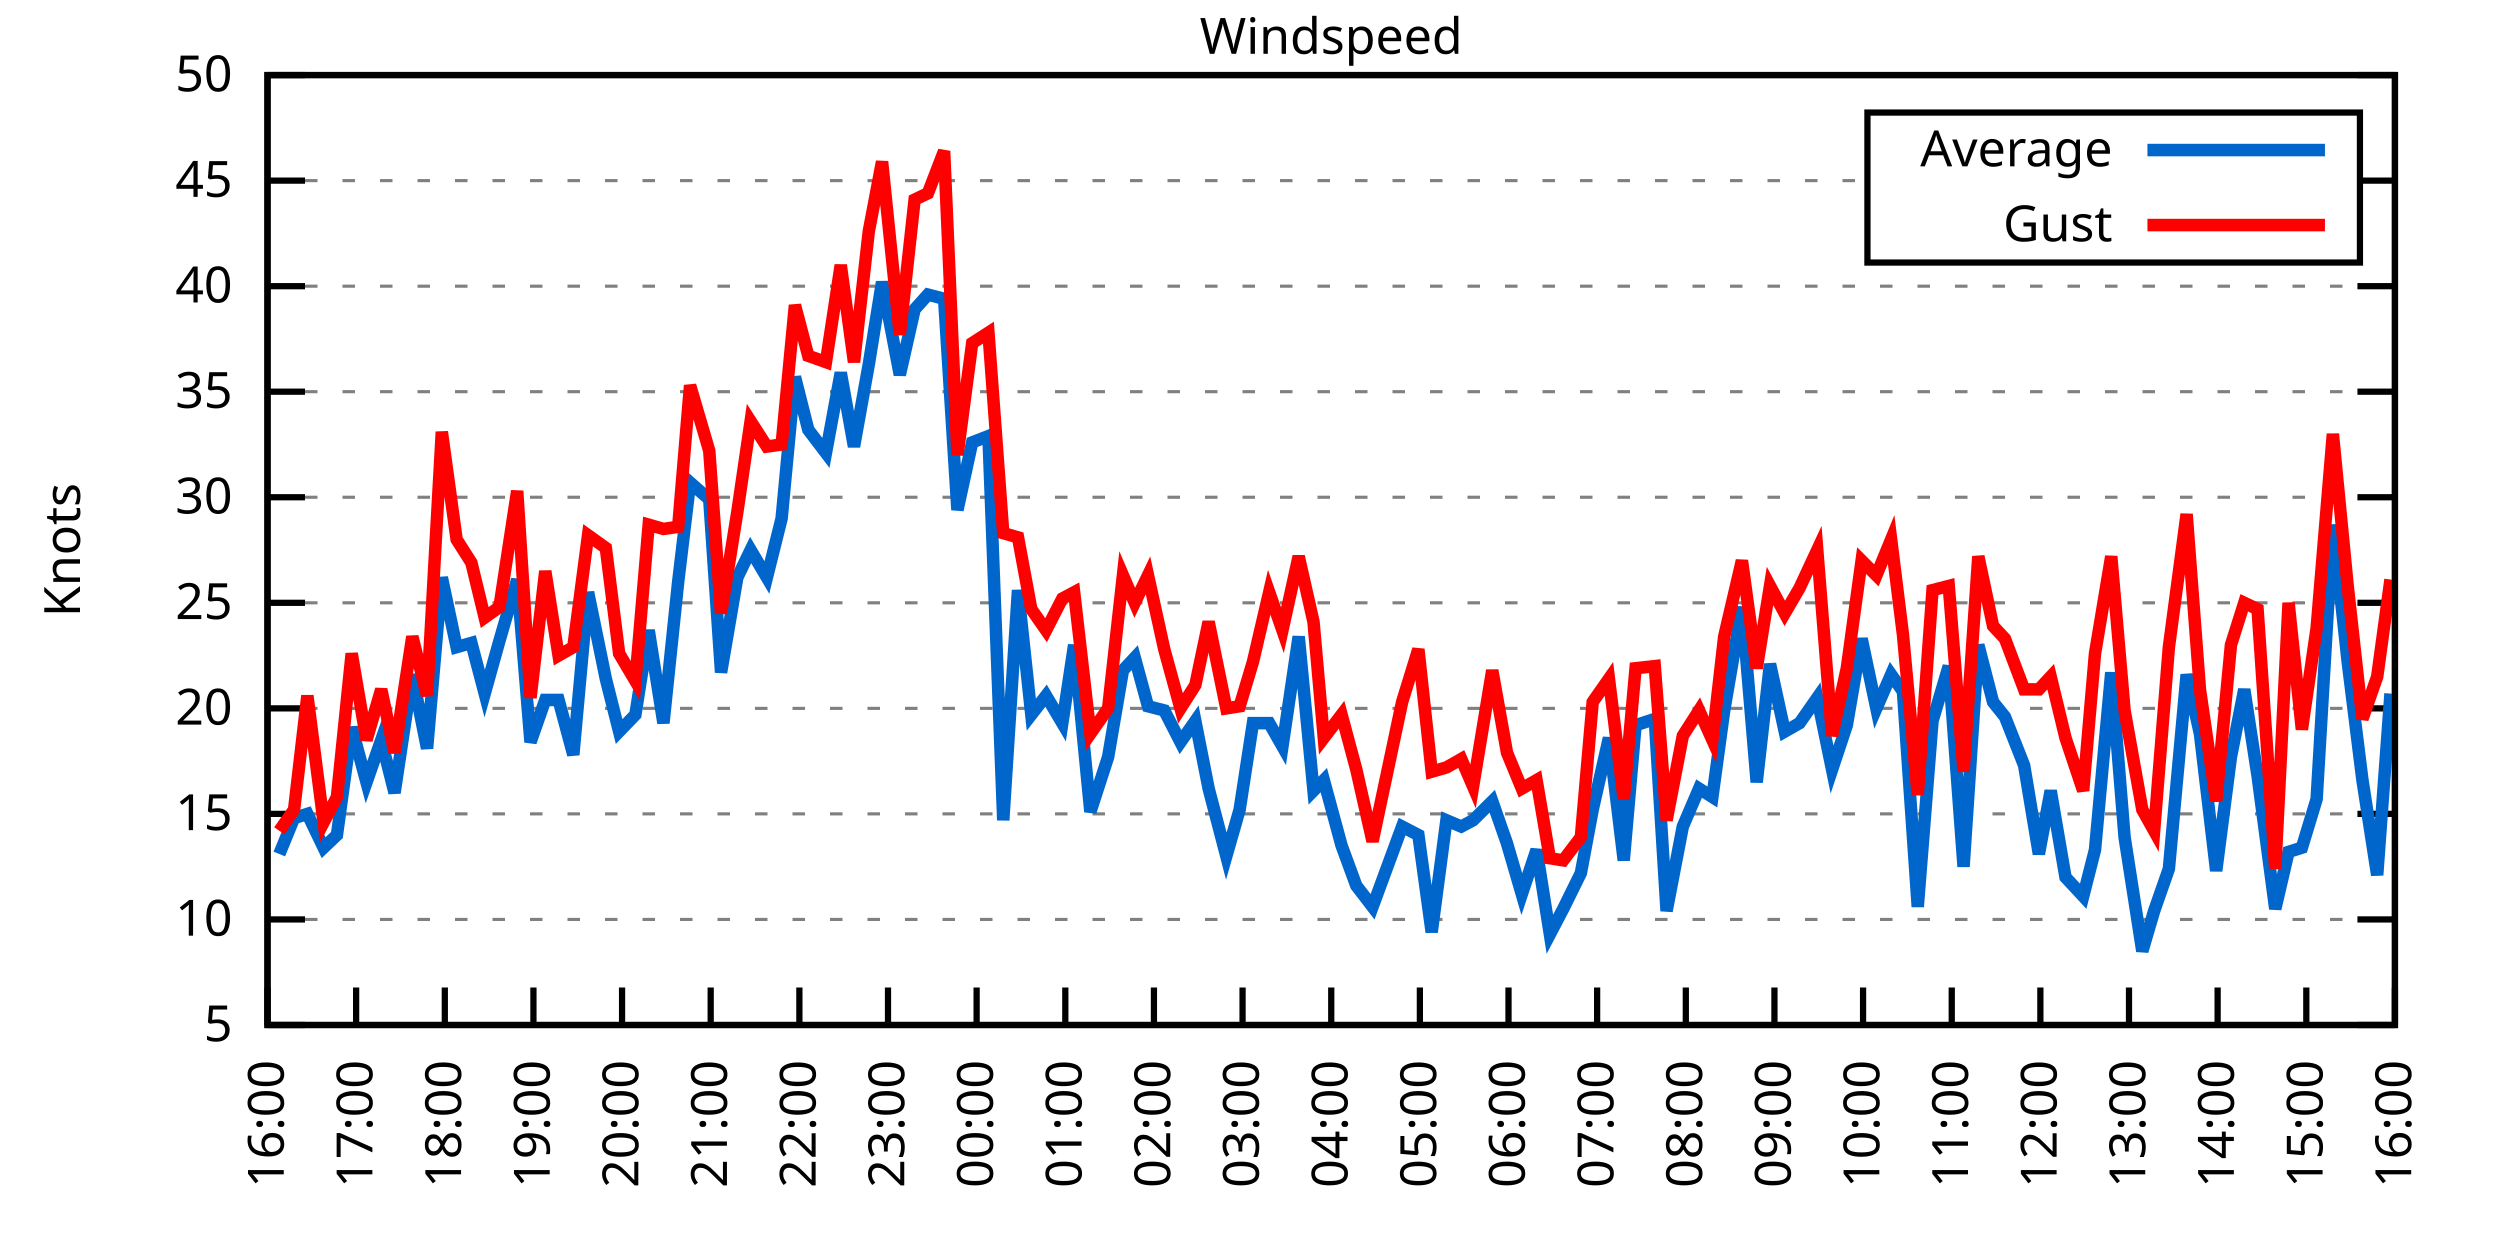
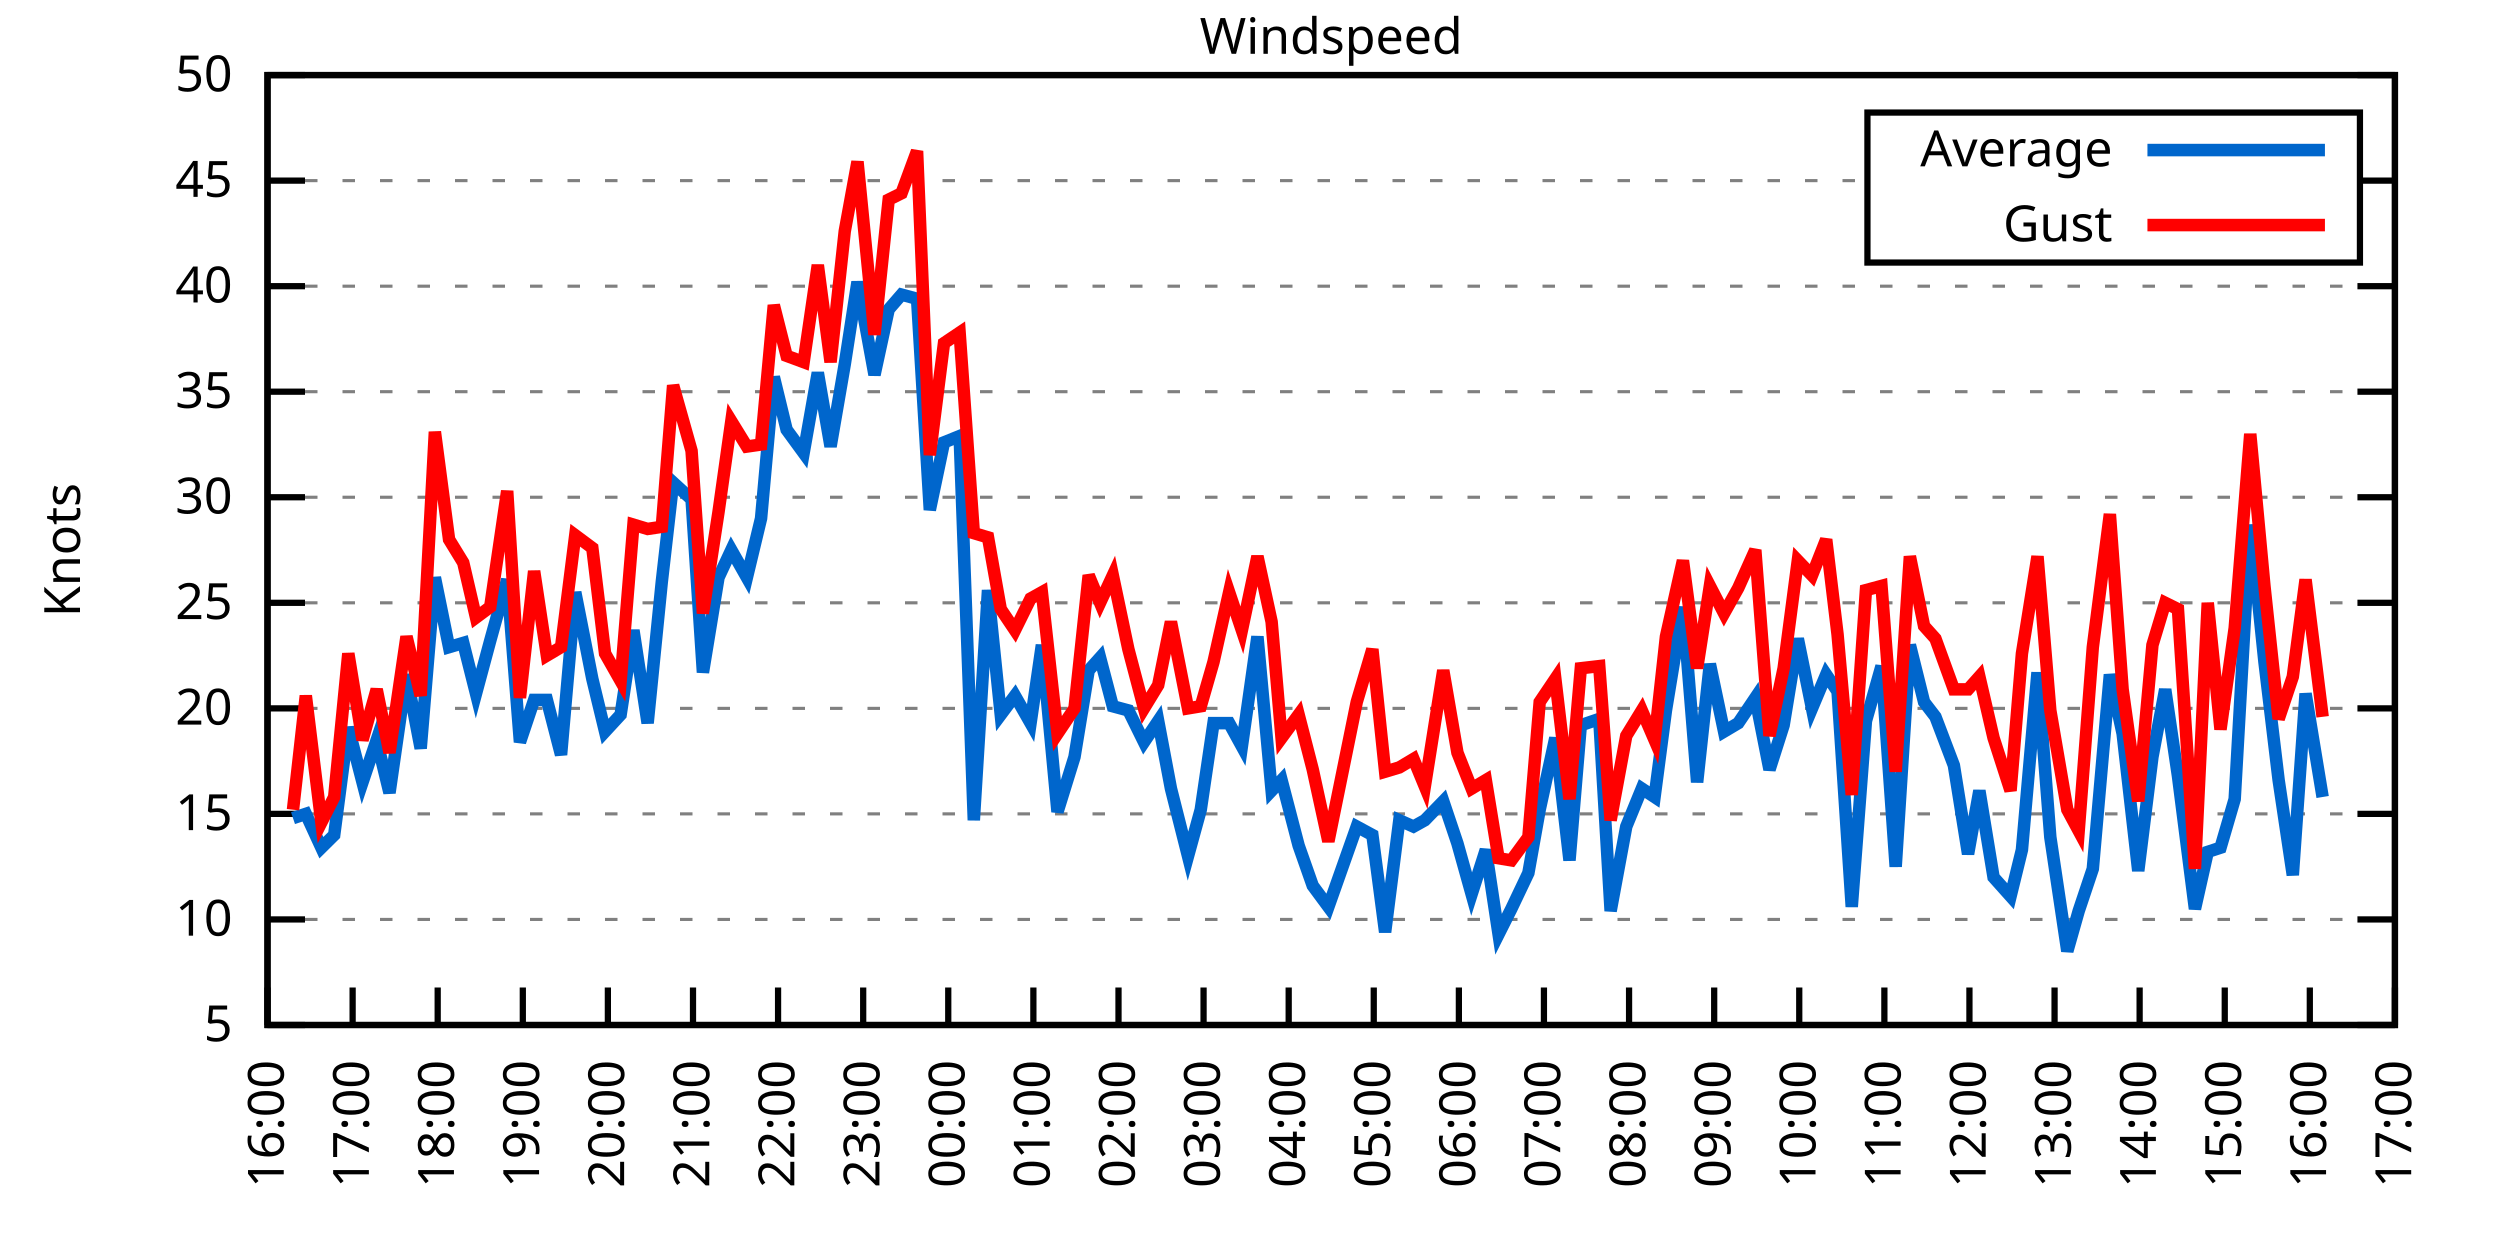
<svg xmlns="http://www.w3.org/2000/svg" xmlns:xlink="http://www.w3.org/1999/xlink" width="400" height="200" viewBox="0 0 400 200">
  <g id="gnuplot_canvas">
    <rect x="0" y="0" width="400" height="200" fill="none" />
    <defs>
      <circle id="gpDot" r="0.5" stroke-width="0.5" stroke="currentColor" />
      <path id="gpPt0" stroke-width="0.333" stroke="currentColor" d="M-1,0 h2 M0,-1 v2" />
      <path id="gpPt1" stroke-width="0.333" stroke="currentColor" d="M-1,-1 L1,1 M1,-1 L-1,1" />
      <path id="gpPt2" stroke-width="0.333" stroke="currentColor" d="M-1,0 L1,0 M0,-1 L0,1 M-1,-1 L1,1 M-1,1 L1,-1" />
      <rect id="gpPt3" stroke-width="0.333" stroke="currentColor" x="-1" y="-1" width="2" height="2" />
      <rect id="gpPt4" stroke-width="0.333" stroke="currentColor" fill="currentColor" x="-1" y="-1" width="2" height="2" />
      <circle id="gpPt5" stroke-width="0.333" stroke="currentColor" cx="0" cy="0" r="1" />
      <use xlink:href="#gpPt5" id="gpPt6" fill="currentColor" stroke="none" />
      <path id="gpPt7" stroke-width="0.333" stroke="currentColor" d="M0,-1.33 L-1.33,0.67 L1.33,0.67 z" />
      <use xlink:href="#gpPt7" id="gpPt8" fill="currentColor" stroke="none" />
      <use xlink:href="#gpPt7" id="gpPt9" stroke="currentColor" transform="rotate(180)" />
      <use xlink:href="#gpPt9" id="gpPt10" fill="currentColor" stroke="none" />
      <use xlink:href="#gpPt3" id="gpPt11" stroke="currentColor" transform="rotate(45)" />
      <use xlink:href="#gpPt11" id="gpPt12" fill="currentColor" stroke="none" />
      <path id="gpPt13" stroke-width="0.333" stroke="currentColor" d="M0,1.330 L1.265,0.411 L0.782,-1.067 L-0.782,-1.076 L-1.265,0.411 z" />
      <use xlink:href="#gpPt13" id="gpPt14" fill="currentColor" stroke="none" />
      <filter id="textbox" filterUnits="objectBoundingBox" x="0" y="0" height="1" width="1">
        <feFlood flood-color="white" flood-opacity="1" result="bgnd" />
        <feComposite in="SourceGraphic" in2="bgnd" operator="atop" />
      </filter>
      <filter id="greybox" filterUnits="objectBoundingBox" x="0" y="0" height="1" width="1">
        <feFlood flood-color="lightgrey" flood-opacity="1" result="grey" />
        <feComposite in="SourceGraphic" in2="grey" operator="atop" />
      </filter>
    </defs>
    <g fill="none" color="white" stroke="currentColor" stroke-width="1.00" stroke-linecap="butt" stroke-linejoin="miter">
</g>
    <g fill="none" color="black" stroke="currentColor" stroke-width="1.00" stroke-linecap="butt" stroke-linejoin="miter">
      <g stroke="none" shape-rendering="crispEdges">
        <polygon fill="rgb(255, 255, 255)" points="42.80,164.00 383.18,164.00 383.18,12.02 42.80,12.02 " />
      </g>
    </g>
    <g fill="none" color="black" stroke="currentColor" stroke-width="1.00" stroke-linecap="butt" stroke-linejoin="miter">
</g>
    <g fill="none" color="black" stroke="black" stroke-width="0.50" stroke-linecap="butt" stroke-linejoin="miter">
</g>
    <g fill="none" color="gray" stroke="currentColor" stroke-width="0.50" stroke-linecap="butt" stroke-linejoin="miter">
      <path stroke="gray" stroke-dasharray="2,4" class="gridline" d="M42.80,164.00 L383.19,164.00  " />
    </g>
    <g fill="none" color="gray" stroke="gray" stroke-width="1.00" stroke-linecap="butt" stroke-linejoin="miter">
</g>
    <g fill="none" color="black" stroke="currentColor" stroke-width="1.00" stroke-linecap="butt" stroke-linejoin="miter">
      <path stroke="black" d="M42.80,164.00 L48.80,164.00 M383.19,164.00 L377.19,164.00  " />
      <g transform="translate(37.20,166.60)" stroke="none" fill="black" font-family="Sans" font-size="8.00" text-anchor="end">
        <text>
          <tspan font-family="Sans"> 5</tspan>
        </text>
      </g>
    </g>
    <g fill="none" color="black" stroke="currentColor" stroke-width="1.00" stroke-linecap="butt" stroke-linejoin="miter">
</g>
    <g fill="none" color="black" stroke="black" stroke-width="0.50" stroke-linecap="butt" stroke-linejoin="miter">
</g>
    <g fill="none" color="gray" stroke="currentColor" stroke-width="0.50" stroke-linecap="butt" stroke-linejoin="miter">
      <path stroke="gray" stroke-dasharray="2,4" class="gridline" d="M42.80,147.11 L383.19,147.11  " />
    </g>
    <g fill="none" color="gray" stroke="gray" stroke-width="1.00" stroke-linecap="butt" stroke-linejoin="miter">
</g>
    <g fill="none" color="black" stroke="currentColor" stroke-width="1.00" stroke-linecap="butt" stroke-linejoin="miter">
      <path stroke="black" d="M42.80,147.11 L48.80,147.11 M383.19,147.11 L377.19,147.11  " />
      <g transform="translate(37.20,149.71)" stroke="none" fill="black" font-family="Sans" font-size="8.00" text-anchor="end">
        <text>
          <tspan font-family="Sans"> 10</tspan>
        </text>
      </g>
    </g>
    <g fill="none" color="black" stroke="currentColor" stroke-width="1.00" stroke-linecap="butt" stroke-linejoin="miter">
</g>
    <g fill="none" color="black" stroke="black" stroke-width="0.50" stroke-linecap="butt" stroke-linejoin="miter">
</g>
    <g fill="none" color="gray" stroke="currentColor" stroke-width="0.50" stroke-linecap="butt" stroke-linejoin="miter">
      <path stroke="gray" stroke-dasharray="2,4" class="gridline" d="M42.80,130.22 L383.19,130.22  " />
    </g>
    <g fill="none" color="gray" stroke="gray" stroke-width="1.00" stroke-linecap="butt" stroke-linejoin="miter">
</g>
    <g fill="none" color="black" stroke="currentColor" stroke-width="1.00" stroke-linecap="butt" stroke-linejoin="miter">
      <path stroke="black" d="M42.80,130.22 L48.80,130.22 M383.19,130.22 L377.19,130.22  " />
      <g transform="translate(37.20,132.82)" stroke="none" fill="black" font-family="Sans" font-size="8.00" text-anchor="end">
        <text>
          <tspan font-family="Sans"> 15</tspan>
        </text>
      </g>
    </g>
    <g fill="none" color="black" stroke="currentColor" stroke-width="1.00" stroke-linecap="butt" stroke-linejoin="miter">
</g>
    <g fill="none" color="black" stroke="black" stroke-width="0.50" stroke-linecap="butt" stroke-linejoin="miter">
</g>
    <g fill="none" color="gray" stroke="currentColor" stroke-width="0.50" stroke-linecap="butt" stroke-linejoin="miter">
      <path stroke="gray" stroke-dasharray="2,4" class="gridline" d="M42.80,113.34 L383.19,113.34  " />
    </g>
    <g fill="none" color="gray" stroke="gray" stroke-width="1.00" stroke-linecap="butt" stroke-linejoin="miter">
</g>
    <g fill="none" color="black" stroke="currentColor" stroke-width="1.00" stroke-linecap="butt" stroke-linejoin="miter">
      <path stroke="black" d="M42.80,113.34 L48.80,113.34 M383.19,113.34 L377.19,113.34  " />
      <g transform="translate(37.20,115.94)" stroke="none" fill="black" font-family="Sans" font-size="8.00" text-anchor="end">
        <text>
          <tspan font-family="Sans"> 20</tspan>
        </text>
      </g>
    </g>
    <g fill="none" color="black" stroke="currentColor" stroke-width="1.00" stroke-linecap="butt" stroke-linejoin="miter">
</g>
    <g fill="none" color="black" stroke="black" stroke-width="0.50" stroke-linecap="butt" stroke-linejoin="miter">
</g>
    <g fill="none" color="gray" stroke="currentColor" stroke-width="0.50" stroke-linecap="butt" stroke-linejoin="miter">
      <path stroke="gray" stroke-dasharray="2,4" class="gridline" d="M42.80,96.45 L383.19,96.45  " />
    </g>
    <g fill="none" color="gray" stroke="gray" stroke-width="1.00" stroke-linecap="butt" stroke-linejoin="miter">
</g>
    <g fill="none" color="black" stroke="currentColor" stroke-width="1.00" stroke-linecap="butt" stroke-linejoin="miter">
      <path stroke="black" d="M42.80,96.45 L48.80,96.45 M383.19,96.45 L377.19,96.45  " />
      <g transform="translate(37.20,99.05)" stroke="none" fill="black" font-family="Sans" font-size="8.00" text-anchor="end">
        <text>
          <tspan font-family="Sans"> 25</tspan>
        </text>
      </g>
    </g>
    <g fill="none" color="black" stroke="currentColor" stroke-width="1.00" stroke-linecap="butt" stroke-linejoin="miter">
</g>
    <g fill="none" color="black" stroke="black" stroke-width="0.50" stroke-linecap="butt" stroke-linejoin="miter">
</g>
    <g fill="none" color="gray" stroke="currentColor" stroke-width="0.50" stroke-linecap="butt" stroke-linejoin="miter">
      <path stroke="gray" stroke-dasharray="2,4" class="gridline" d="M42.80,79.56 L383.19,79.56  " />
    </g>
    <g fill="none" color="gray" stroke="gray" stroke-width="1.00" stroke-linecap="butt" stroke-linejoin="miter">
</g>
    <g fill="none" color="black" stroke="currentColor" stroke-width="1.00" stroke-linecap="butt" stroke-linejoin="miter">
      <path stroke="black" d="M42.80,79.56 L48.80,79.56 M383.19,79.56 L377.19,79.56  " />
      <g transform="translate(37.20,82.16)" stroke="none" fill="black" font-family="Sans" font-size="8.00" text-anchor="end">
        <text>
          <tspan font-family="Sans"> 30</tspan>
        </text>
      </g>
    </g>
    <g fill="none" color="black" stroke="currentColor" stroke-width="1.00" stroke-linecap="butt" stroke-linejoin="miter">
</g>
    <g fill="none" color="black" stroke="black" stroke-width="0.50" stroke-linecap="butt" stroke-linejoin="miter">
</g>
    <g fill="none" color="gray" stroke="currentColor" stroke-width="0.50" stroke-linecap="butt" stroke-linejoin="miter">
      <path stroke="gray" stroke-dasharray="2,4" class="gridline" d="M42.80,62.67 L383.19,62.67  " />
    </g>
    <g fill="none" color="gray" stroke="gray" stroke-width="1.00" stroke-linecap="butt" stroke-linejoin="miter">
</g>
    <g fill="none" color="black" stroke="currentColor" stroke-width="1.00" stroke-linecap="butt" stroke-linejoin="miter">
      <path stroke="black" d="M42.80,62.67 L48.80,62.67 M383.19,62.67 L377.19,62.67  " />
      <g transform="translate(37.20,65.27)" stroke="none" fill="black" font-family="Sans" font-size="8.00" text-anchor="end">
        <text>
          <tspan font-family="Sans"> 35</tspan>
        </text>
      </g>
    </g>
    <g fill="none" color="black" stroke="currentColor" stroke-width="1.00" stroke-linecap="butt" stroke-linejoin="miter">
</g>
    <g fill="none" color="black" stroke="black" stroke-width="0.50" stroke-linecap="butt" stroke-linejoin="miter">
</g>
    <g fill="none" color="gray" stroke="currentColor" stroke-width="0.50" stroke-linecap="butt" stroke-linejoin="miter">
      <path stroke="gray" stroke-dasharray="2,4" class="gridline" d="M42.80,45.79 L383.19,45.79  " />
    </g>
    <g fill="none" color="gray" stroke="gray" stroke-width="1.00" stroke-linecap="butt" stroke-linejoin="miter">
</g>
    <g fill="none" color="black" stroke="currentColor" stroke-width="1.00" stroke-linecap="butt" stroke-linejoin="miter">
      <path stroke="black" d="M42.80,45.79 L48.80,45.79 M383.19,45.79 L377.19,45.79  " />
      <g transform="translate(37.20,48.39)" stroke="none" fill="black" font-family="Sans" font-size="8.00" text-anchor="end">
        <text>
          <tspan font-family="Sans"> 40</tspan>
        </text>
      </g>
    </g>
    <g fill="none" color="black" stroke="currentColor" stroke-width="1.00" stroke-linecap="butt" stroke-linejoin="miter">
</g>
    <g fill="none" color="black" stroke="black" stroke-width="0.50" stroke-linecap="butt" stroke-linejoin="miter">
</g>
    <g fill="none" color="gray" stroke="currentColor" stroke-width="0.50" stroke-linecap="butt" stroke-linejoin="miter">
      <path stroke="gray" stroke-dasharray="2,4" class="gridline" d="M42.80,28.90 L298.79,28.90 M377.59,28.90 L383.19,28.90  " />
    </g>
    <g fill="none" color="gray" stroke="gray" stroke-width="1.00" stroke-linecap="butt" stroke-linejoin="miter">
</g>
    <g fill="none" color="black" stroke="currentColor" stroke-width="1.00" stroke-linecap="butt" stroke-linejoin="miter">
      <path stroke="black" d="M42.80,28.90 L48.80,28.90 M383.19,28.90 L377.19,28.90  " />
      <g transform="translate(37.20,31.50)" stroke="none" fill="black" font-family="Sans" font-size="8.00" text-anchor="end">
        <text>
          <tspan font-family="Sans"> 45</tspan>
        </text>
      </g>
    </g>
    <g fill="none" color="black" stroke="currentColor" stroke-width="1.00" stroke-linecap="butt" stroke-linejoin="miter">
</g>
    <g fill="none" color="black" stroke="black" stroke-width="0.50" stroke-linecap="butt" stroke-linejoin="miter">
</g>
    <g fill="none" color="gray" stroke="currentColor" stroke-width="0.50" stroke-linecap="butt" stroke-linejoin="miter">
      <path stroke="gray" stroke-dasharray="2,4" class="gridline" d="M42.80,12.01 L383.19,12.01  " />
    </g>
    <g fill="none" color="gray" stroke="gray" stroke-width="1.00" stroke-linecap="butt" stroke-linejoin="miter">
</g>
    <g fill="none" color="black" stroke="currentColor" stroke-width="1.00" stroke-linecap="butt" stroke-linejoin="miter">
      <path stroke="black" d="M42.80,12.01 L48.80,12.01 M383.19,12.01 L377.19,12.01  " />
      <g transform="translate(37.20,14.61)" stroke="none" fill="black" font-family="Sans" font-size="8.00" text-anchor="end">
        <text>
          <tspan font-family="Sans"> 50</tspan>
        </text>
      </g>
    </g>
    <g fill="none" color="black" stroke="currentColor" stroke-width="1.00" stroke-linecap="butt" stroke-linejoin="miter">
      <path stroke="black" d="M42.80,164.00 L42.80,158.00  " />
      <g transform="translate(45.40,169.60) rotate(270.00)" stroke="none" fill="black" font-family="Sans" font-size="8.00" text-anchor="end">
        <text>
          <tspan font-family="Sans">16:00</tspan>
        </text>
      </g>
    </g>
    <g fill="none" color="black" stroke="currentColor" stroke-width="1.00" stroke-linecap="butt" stroke-linejoin="miter">
-       <path stroke="black" d="M56.98,164.00 L56.98,158.00  " />
-       <g transform="translate(59.58,169.60) rotate(270.00)" stroke="none" fill="black" font-family="Sans" font-size="8.00" text-anchor="end">
+       <path stroke="black" d="M56.42,164.00 L56.42,158.00  " />
+       <g transform="translate(59.02,169.60) rotate(270.00)" stroke="none" fill="black" font-family="Sans" font-size="8.00" text-anchor="end">
        <text>
          <tspan font-family="Sans">17:00</tspan>
        </text>
      </g>
    </g>
    <g fill="none" color="black" stroke="currentColor" stroke-width="1.00" stroke-linecap="butt" stroke-linejoin="miter">
-       <path stroke="black" d="M71.17,164.00 L71.17,158.00  " />
-       <g transform="translate(73.77,169.60) rotate(270.00)" stroke="none" fill="black" font-family="Sans" font-size="8.00" text-anchor="end">
+       <path stroke="black" d="M70.03,164.00 L70.03,158.00  " />
+       <g transform="translate(72.63,169.60) rotate(270.00)" stroke="none" fill="black" font-family="Sans" font-size="8.00" text-anchor="end">
        <text>
          <tspan font-family="Sans">18:00</tspan>
        </text>
      </g>
    </g>
    <g fill="none" color="black" stroke="currentColor" stroke-width="1.00" stroke-linecap="butt" stroke-linejoin="miter">
-       <path stroke="black" d="M85.35,164.00 L85.35,158.00  " />
-       <g transform="translate(87.95,169.60) rotate(270.00)" stroke="none" fill="black" font-family="Sans" font-size="8.00" text-anchor="end">
+       <path stroke="black" d="M83.65,164.00 L83.65,158.00  " />
+       <g transform="translate(86.25,169.60) rotate(270.00)" stroke="none" fill="black" font-family="Sans" font-size="8.00" text-anchor="end">
        <text>
          <tspan font-family="Sans">19:00</tspan>
        </text>
      </g>
    </g>
    <g fill="none" color="black" stroke="currentColor" stroke-width="1.00" stroke-linecap="butt" stroke-linejoin="miter">
-       <path stroke="black" d="M99.53,164.00 L99.53,158.00  " />
-       <g transform="translate(102.13,169.60) rotate(270.00)" stroke="none" fill="black" font-family="Sans" font-size="8.00" text-anchor="end">
+       <path stroke="black" d="M97.26,164.00 L97.26,158.00  " />
+       <g transform="translate(99.86,169.60) rotate(270.00)" stroke="none" fill="black" font-family="Sans" font-size="8.00" text-anchor="end">
        <text>
          <tspan font-family="Sans">20:00</tspan>
        </text>
      </g>
    </g>
    <g fill="none" color="black" stroke="currentColor" stroke-width="1.00" stroke-linecap="butt" stroke-linejoin="miter">
-       <path stroke="black" d="M113.71,164.00 L113.71,158.00  " />
-       <g transform="translate(116.31,169.60) rotate(270.00)" stroke="none" fill="black" font-family="Sans" font-size="8.00" text-anchor="end">
+       <path stroke="black" d="M110.88,164.00 L110.88,158.00  " />
+       <g transform="translate(113.48,169.60) rotate(270.00)" stroke="none" fill="black" font-family="Sans" font-size="8.00" text-anchor="end">
        <text>
          <tspan font-family="Sans">21:00</tspan>
        </text>
      </g>
    </g>
    <g fill="none" color="black" stroke="currentColor" stroke-width="1.00" stroke-linecap="butt" stroke-linejoin="miter">
-       <path stroke="black" d="M127.90,164.00 L127.90,158.00  " />
-       <g transform="translate(130.50,169.60) rotate(270.00)" stroke="none" fill="black" font-family="Sans" font-size="8.00" text-anchor="end">
+       <path stroke="black" d="M124.49,164.00 L124.49,158.00  " />
+       <g transform="translate(127.09,169.60) rotate(270.00)" stroke="none" fill="black" font-family="Sans" font-size="8.00" text-anchor="end">
        <text>
          <tspan font-family="Sans">22:00</tspan>
        </text>
      </g>
    </g>
    <g fill="none" color="black" stroke="currentColor" stroke-width="1.00" stroke-linecap="butt" stroke-linejoin="miter">
-       <path stroke="black" d="M142.08,164.00 L142.08,158.00  " />
-       <g transform="translate(144.68,169.60) rotate(270.00)" stroke="none" fill="black" font-family="Sans" font-size="8.00" text-anchor="end">
+       <path stroke="black" d="M138.11,164.00 L138.11,158.00  " />
+       <g transform="translate(140.71,169.60) rotate(270.00)" stroke="none" fill="black" font-family="Sans" font-size="8.00" text-anchor="end">
        <text>
          <tspan font-family="Sans">23:00</tspan>
        </text>
      </g>
    </g>
    <g fill="none" color="black" stroke="currentColor" stroke-width="1.00" stroke-linecap="butt" stroke-linejoin="miter">
-       <path stroke="black" d="M156.26,164.00 L156.26,158.00  " />
-       <g transform="translate(158.86,169.60) rotate(270.00)" stroke="none" fill="black" font-family="Sans" font-size="8.00" text-anchor="end">
+       <path stroke="black" d="M151.72,164.00 L151.72,158.00  " />
+       <g transform="translate(154.32,169.60) rotate(270.00)" stroke="none" fill="black" font-family="Sans" font-size="8.00" text-anchor="end">
        <text>
          <tspan font-family="Sans">00:00</tspan>
        </text>
      </g>
    </g>
    <g fill="none" color="black" stroke="currentColor" stroke-width="1.00" stroke-linecap="butt" stroke-linejoin="miter">
-       <path stroke="black" d="M170.45,164.00 L170.45,158.00  " />
-       <g transform="translate(173.05,169.60) rotate(270.00)" stroke="none" fill="black" font-family="Sans" font-size="8.00" text-anchor="end">
+       <path stroke="black" d="M165.34,164.00 L165.34,158.00  " />
+       <g transform="translate(167.94,169.60) rotate(270.00)" stroke="none" fill="black" font-family="Sans" font-size="8.00" text-anchor="end">
        <text>
          <tspan font-family="Sans">01:00</tspan>
        </text>
      </g>
    </g>
    <g fill="none" color="black" stroke="currentColor" stroke-width="1.00" stroke-linecap="butt" stroke-linejoin="miter">
-       <path stroke="black" d="M184.63,164.00 L184.63,158.00  " />
-       <g transform="translate(187.23,169.60) rotate(270.00)" stroke="none" fill="black" font-family="Sans" font-size="8.00" text-anchor="end">
+       <path stroke="black" d="M178.96,164.00 L178.96,158.00  " />
+       <g transform="translate(181.56,169.60) rotate(270.00)" stroke="none" fill="black" font-family="Sans" font-size="8.00" text-anchor="end">
        <text>
          <tspan font-family="Sans">02:00</tspan>
        </text>
      </g>
    </g>
    <g fill="none" color="black" stroke="currentColor" stroke-width="1.00" stroke-linecap="butt" stroke-linejoin="miter">
-       <path stroke="black" d="M198.81,164.00 L198.81,158.00  " />
-       <g transform="translate(201.41,169.60) rotate(270.00)" stroke="none" fill="black" font-family="Sans" font-size="8.00" text-anchor="end">
+       <path stroke="black" d="M192.57,164.00 L192.57,158.00  " />
+       <g transform="translate(195.17,169.60) rotate(270.00)" stroke="none" fill="black" font-family="Sans" font-size="8.00" text-anchor="end">
        <text>
          <tspan font-family="Sans">03:00</tspan>
        </text>
      </g>
    </g>
    <g fill="none" color="black" stroke="currentColor" stroke-width="1.00" stroke-linecap="butt" stroke-linejoin="miter">
-       <path stroke="black" d="M213.00,164.00 L213.00,158.00  " />
-       <g transform="translate(215.60,169.60) rotate(270.00)" stroke="none" fill="black" font-family="Sans" font-size="8.00" text-anchor="end">
+       <path stroke="black" d="M206.19,164.00 L206.19,158.00  " />
+       <g transform="translate(208.79,169.60) rotate(270.00)" stroke="none" fill="black" font-family="Sans" font-size="8.00" text-anchor="end">
        <text>
          <tspan font-family="Sans">04:00</tspan>
        </text>
      </g>
    </g>
    <g fill="none" color="black" stroke="currentColor" stroke-width="1.00" stroke-linecap="butt" stroke-linejoin="miter">
-       <path stroke="black" d="M227.18,164.00 L227.18,158.00  " />
-       <g transform="translate(229.78,169.60) rotate(270.00)" stroke="none" fill="black" font-family="Sans" font-size="8.00" text-anchor="end">
+       <path stroke="black" d="M219.80,164.00 L219.80,158.00  " />
+       <g transform="translate(222.40,169.60) rotate(270.00)" stroke="none" fill="black" font-family="Sans" font-size="8.00" text-anchor="end">
        <text>
          <tspan font-family="Sans">05:00</tspan>
        </text>
      </g>
    </g>
    <g fill="none" color="black" stroke="currentColor" stroke-width="1.00" stroke-linecap="butt" stroke-linejoin="miter">
-       <path stroke="black" d="M241.36,164.00 L241.36,158.00  " />
-       <g transform="translate(243.96,169.60) rotate(270.00)" stroke="none" fill="black" font-family="Sans" font-size="8.00" text-anchor="end">
+       <path stroke="black" d="M233.42,164.00 L233.42,158.00  " />
+       <g transform="translate(236.02,169.60) rotate(270.00)" stroke="none" fill="black" font-family="Sans" font-size="8.00" text-anchor="end">
        <text>
          <tspan font-family="Sans">06:00</tspan>
        </text>
      </g>
    </g>
    <g fill="none" color="black" stroke="currentColor" stroke-width="1.00" stroke-linecap="butt" stroke-linejoin="miter">
-       <path stroke="black" d="M255.54,164.00 L255.54,158.00  " />
-       <g transform="translate(258.14,169.60) rotate(270.00)" stroke="none" fill="black" font-family="Sans" font-size="8.00" text-anchor="end">
+       <path stroke="black" d="M247.03,164.00 L247.03,158.00  " />
+       <g transform="translate(249.63,169.60) rotate(270.00)" stroke="none" fill="black" font-family="Sans" font-size="8.00" text-anchor="end">
        <text>
          <tspan font-family="Sans">07:00</tspan>
        </text>
      </g>
    </g>
    <g fill="none" color="black" stroke="currentColor" stroke-width="1.00" stroke-linecap="butt" stroke-linejoin="miter">
-       <path stroke="black" d="M269.73,164.00 L269.73,158.00  " />
-       <g transform="translate(272.33,169.60) rotate(270.00)" stroke="none" fill="black" font-family="Sans" font-size="8.00" text-anchor="end">
+       <path stroke="black" d="M260.65,164.00 L260.65,158.00  " />
+       <g transform="translate(263.25,169.60) rotate(270.00)" stroke="none" fill="black" font-family="Sans" font-size="8.00" text-anchor="end">
        <text>
          <tspan font-family="Sans">08:00</tspan>
        </text>
      </g>
    </g>
    <g fill="none" color="black" stroke="currentColor" stroke-width="1.00" stroke-linecap="butt" stroke-linejoin="miter">
-       <path stroke="black" d="M283.91,164.00 L283.91,158.00  " />
-       <g transform="translate(286.51,169.60) rotate(270.00)" stroke="none" fill="black" font-family="Sans" font-size="8.00" text-anchor="end">
+       <path stroke="black" d="M274.27,164.00 L274.27,158.00  " />
+       <g transform="translate(276.87,169.60) rotate(270.00)" stroke="none" fill="black" font-family="Sans" font-size="8.00" text-anchor="end">
        <text>
          <tspan font-family="Sans">09:00</tspan>
        </text>
      </g>
    </g>
    <g fill="none" color="black" stroke="currentColor" stroke-width="1.00" stroke-linecap="butt" stroke-linejoin="miter">
-       <path stroke="black" d="M298.09,164.00 L298.09,158.00  " />
-       <g transform="translate(300.69,169.60) rotate(270.00)" stroke="none" fill="black" font-family="Sans" font-size="8.00" text-anchor="end">
+       <path stroke="black" d="M287.88,164.00 L287.88,158.00  " />
+       <g transform="translate(290.48,169.60) rotate(270.00)" stroke="none" fill="black" font-family="Sans" font-size="8.00" text-anchor="end">
        <text>
          <tspan font-family="Sans">10:00</tspan>
        </text>
      </g>
    </g>
    <g fill="none" color="black" stroke="currentColor" stroke-width="1.00" stroke-linecap="butt" stroke-linejoin="miter">
-       <path stroke="black" d="M312.28,164.00 L312.28,158.00  " />
-       <g transform="translate(314.88,169.60) rotate(270.00)" stroke="none" fill="black" font-family="Sans" font-size="8.00" text-anchor="end">
+       <path stroke="black" d="M301.50,164.00 L301.50,158.00  " />
+       <g transform="translate(304.10,169.60) rotate(270.00)" stroke="none" fill="black" font-family="Sans" font-size="8.00" text-anchor="end">
        <text>
          <tspan font-family="Sans">11:00</tspan>
        </text>
      </g>
    </g>
    <g fill="none" color="black" stroke="currentColor" stroke-width="1.00" stroke-linecap="butt" stroke-linejoin="miter">
-       <path stroke="black" d="M326.46,164.00 L326.46,158.00  " />
-       <g transform="translate(329.06,169.60) rotate(270.00)" stroke="none" fill="black" font-family="Sans" font-size="8.00" text-anchor="end">
+       <path stroke="black" d="M315.11,164.00 L315.11,158.00  " />
+       <g transform="translate(317.71,169.60) rotate(270.00)" stroke="none" fill="black" font-family="Sans" font-size="8.00" text-anchor="end">
        <text>
          <tspan font-family="Sans">12:00</tspan>
        </text>
      </g>
    </g>
    <g fill="none" color="black" stroke="currentColor" stroke-width="1.00" stroke-linecap="butt" stroke-linejoin="miter">
-       <path stroke="black" d="M340.64,164.00 L340.64,158.00  " />
-       <g transform="translate(343.24,169.60) rotate(270.00)" stroke="none" fill="black" font-family="Sans" font-size="8.00" text-anchor="end">
+       <path stroke="black" d="M328.73,164.00 L328.73,158.00  " />
+       <g transform="translate(331.33,169.60) rotate(270.00)" stroke="none" fill="black" font-family="Sans" font-size="8.00" text-anchor="end">
        <text>
          <tspan font-family="Sans">13:00</tspan>
        </text>
      </g>
    </g>
    <g fill="none" color="black" stroke="currentColor" stroke-width="1.00" stroke-linecap="butt" stroke-linejoin="miter">
-       <path stroke="black" d="M354.82,164.00 L354.82,158.00  " />
-       <g transform="translate(357.42,169.60) rotate(270.00)" stroke="none" fill="black" font-family="Sans" font-size="8.00" text-anchor="end">
+       <path stroke="black" d="M342.34,164.00 L342.34,158.00  " />
+       <g transform="translate(344.94,169.60) rotate(270.00)" stroke="none" fill="black" font-family="Sans" font-size="8.00" text-anchor="end">
        <text>
          <tspan font-family="Sans">14:00</tspan>
        </text>
      </g>
    </g>
    <g fill="none" color="black" stroke="currentColor" stroke-width="1.00" stroke-linecap="butt" stroke-linejoin="miter">
-       <path stroke="black" d="M369.01,164.00 L369.01,158.00  " />
-       <g transform="translate(371.61,169.60) rotate(270.00)" stroke="none" fill="black" font-family="Sans" font-size="8.00" text-anchor="end">
+       <path stroke="black" d="M355.96,164.00 L355.96,158.00  " />
+       <g transform="translate(358.56,169.60) rotate(270.00)" stroke="none" fill="black" font-family="Sans" font-size="8.00" text-anchor="end">
        <text>
          <tspan font-family="Sans">15:00</tspan>
+         </text>
+       </g>
+     </g>
+     <g fill="none" color="black" stroke="currentColor" stroke-width="1.00" stroke-linecap="butt" stroke-linejoin="miter">
+       <path stroke="black" d="M369.57,164.00 L369.57,158.00  " />
+       <g transform="translate(372.17,169.60) rotate(270.00)" stroke="none" fill="black" font-family="Sans" font-size="8.00" text-anchor="end">
+         <text>
+           <tspan font-family="Sans">16:00</tspan>
        </text>
      </g>
    </g>
    <g fill="none" color="black" stroke="currentColor" stroke-width="1.00" stroke-linecap="butt" stroke-linejoin="miter">
      <path stroke="black" d="M383.19,164.00 L383.19,158.00  " />
      <g transform="translate(385.79,169.60) rotate(270.00)" stroke="none" fill="black" font-family="Sans" font-size="8.00" text-anchor="end">
        <text>
-           <tspan font-family="Sans">16:00</tspan>
+           <tspan font-family="Sans">17:00</tspan>
        </text>
      </g>
    </g>
    <g fill="none" color="black" stroke="currentColor" stroke-width="1.00" stroke-linecap="butt" stroke-linejoin="miter">
</g>
    <g fill="none" color="black" stroke="currentColor" stroke-width="1.00" stroke-linecap="butt" stroke-linejoin="miter">
      <path stroke="black" d="M42.80,12.01 L42.80,164.00 L383.19,164.00 L383.19,12.01 L42.80,12.01 Z  " />
    </g>
    <g fill="none" color="black" stroke="currentColor" stroke-width="1.00" stroke-linecap="butt" stroke-linejoin="miter">
</g>
    <g fill="none" color="black" stroke="currentColor" stroke-width="1.00" stroke-linecap="butt" stroke-linejoin="miter">
      <path stroke="black" d="M298.79,42.01 L298.79,18.01 L377.59,18.01 L377.59,42.01 L298.79,42.01 Z  " />
    </g>
    <g id="Windspeed_plot_1">
      <g fill="none" color="white" stroke="black" stroke-width="2.00" stroke-linecap="butt" stroke-linejoin="miter">
</g>
      <g fill="none" color="black" stroke="currentColor" stroke-width="2.00" stroke-linecap="butt" stroke-linejoin="miter">
        <g transform="translate(337.99,26.61)" stroke="none" fill="black" font-family="Sans" font-size="8.00" text-anchor="end">
          <text>
            <tspan font-family="Sans">Average</tspan>
          </text>
        </g>
      </g>
      <g fill="none" color="black" stroke="currentColor" stroke-width="2.00" stroke-linecap="butt" stroke-linejoin="miter">
-         <path stroke="rgb(  0, 102, 204)" d="M343.59,24.01 L371.99,24.01 M44.69,136.64 L47.05,130.90 L49.18,130.22 L51.78,135.63 L53.91,133.60 L56.27,116.38   L58.64,125.16 L61.00,118.40 L63.13,126.85 L65.97,107.93 L68.33,119.75 L70.69,92.40 L73.06,103.54 L75.42,102.87   L77.55,110.97 L79.91,102.53 L82.75,92.73 L84.88,118.74 L87.24,111.99 L89.37,111.99 L91.73,120.77 L94.09,94.76   L96.93,108.61 L99.06,117.05 L101.66,114.35 L103.79,100.84 L106.15,115.70 L108.51,93.07 L110.41,77.20 L113.48,79.90   L115.37,107.59 L117.97,92.40 L120.10,88.00 L122.70,92.40 L125.06,82.94 L127.19,60.31 L129.32,68.75 L132.15,72.47   L134.52,59.63 L136.64,71.45 L139.01,58.28 L141.13,45.11 L143.97,59.97 L146.34,49.50 L148.46,47.14 L151.06,47.81   L153.19,81.59 L155.55,70.78 L158.15,69.77 L160.52,131.24 L162.88,94.42 L165.01,114.35 L167.37,111.31 L169.97,115.70   L171.86,103.20 L174.46,129.89 L177.30,121.11 L179.67,107.26 L181.56,105.23 L183.68,113.00 L186.28,113.67 L188.88,118.74   L191.25,115.36 L193.38,126.17 L196.21,136.98 L198.34,129.55 L200.47,115.70 L203.07,115.70 L205.19,119.42 L207.79,101.85   L210.16,126.51 L211.81,124.82 L214.65,135.29 L217.01,141.71 L219.61,145.09 L224.34,132.25 L226.94,133.60 L229.07,149.14   L231.43,131.24 L233.80,132.25 L235.69,131.24 L238.76,128.20 L241.12,134.95 L243.49,143.06 L245.85,135.97 L247.98,149.48   L250.11,145.42 L252.94,139.68 L254.83,129.55 L257.43,118.07 L259.80,137.66 L261.69,116.04 L264.76,115.03 L266.65,145.76   L269.25,132.25 L271.85,126.17 L273.98,127.52 L275.87,113.67 L278.71,97.12 L281.07,125.16 L283.20,106.24 L285.56,117.05   L287.93,115.70 L290.76,111.65 L293.13,123.13 L295.49,116.04 L297.86,102.19 L300.22,113.34 L302.58,107.93 L304.47,110.63   L306.84,145.09 L309.20,115.36 L311.80,106.58 L314.17,138.67 L316.53,103.20 L318.89,112.32 L320.79,114.69 L323.86,122.46   L326.22,136.64 L328.11,126.51 L330.48,140.36 L333.31,143.40 L335.20,135.97 L337.80,107.59 L339.93,133.94 L342.77,152.18   L344.66,145.76 L347.02,139.01 L349.86,107.93 L351.99,117.39 L354.59,139.34 L356.95,121.11 L359.08,110.30 L361.21,124.14   L364.04,145.42 L366.17,136.30 L368.30,135.63 L370.66,127.86 L373.26,83.95 L375.63,105.91 L377.99,124.82 L380.35,140.02   L382.48,110.97  " />
+         <path stroke="rgb(  0, 102, 204)" d="M343.59,24.01 L371.99,24.01 M46.88,130.90 L48.93,130.22 L51.42,135.63 L53.47,133.60 L55.73,116.38 L58.00,125.16   L60.27,118.40 L62.32,126.85 L65.04,107.93 L67.31,119.75 L69.58,92.40 L71.85,103.54 L74.12,102.87 L76.16,110.97   L78.43,102.53 L81.15,92.73 L83.19,118.74 L85.46,111.99 L87.50,111.99 L89.77,120.77 L92.04,94.76 L94.77,108.61   L96.81,117.05 L99.30,114.35 L101.35,100.84 L103.62,115.70 L105.89,93.07 L107.70,77.20 L110.65,79.90 L112.47,107.59   L114.96,92.40 L117.01,88.00 L119.50,92.40 L121.77,82.94 L123.81,60.31 L125.86,68.75 L128.58,72.47 L130.85,59.63   L132.89,71.45 L135.16,58.28 L137.20,45.11 L139.92,59.97 L142.19,49.50 L144.24,47.14 L146.73,47.81 L148.77,81.59   L151.04,70.78 L153.54,69.77 L155.81,131.24 L158.08,94.42 L160.12,114.35 L162.39,111.31 L164.89,115.70 L166.70,103.20   L169.20,129.89 L171.92,121.11 L174.19,107.26 L176.01,105.23 L178.05,113.00 L180.54,113.67 L183.04,118.74 L185.31,115.36   L187.35,126.17 L190.08,136.98 L192.12,129.55 L194.16,115.70 L196.66,115.70 L198.70,119.42 L201.19,101.85 L203.46,126.51   L205.05,124.82 L207.78,135.29 L210.04,141.71 L212.54,145.09 L217.08,132.25 L219.58,133.60 L221.62,149.14 L223.89,131.24   L226.16,132.25 L227.97,131.24 L230.92,128.20 L233.19,134.95 L235.46,143.06 L237.73,135.97 L239.77,149.48 L241.81,145.42   L244.54,139.68 L246.35,129.55 L248.85,118.07 L251.12,137.66 L252.93,116.04 L255.88,115.03 L257.70,145.76 L260.20,132.25   L262.69,126.17 L264.73,127.52 L266.55,113.67 L269.27,97.12 L271.54,125.16 L273.58,106.24 L275.85,117.05 L278.12,115.70   L280.85,111.65 L283.12,123.13 L285.38,116.04 L287.65,102.19 L289.92,113.34 L292.19,107.93 L294.01,110.63 L296.28,145.09   L298.55,115.36 L301.04,106.58 L303.31,138.67 L305.58,103.20 L307.85,112.32 L309.67,114.69 L312.62,122.46 L314.89,136.64   L316.70,126.51 L318.97,140.36 L321.69,143.40 L323.51,135.97 L326.00,107.59 L328.05,133.94 L330.77,152.18 L332.59,145.76   L334.85,139.01 L337.58,107.93 L339.62,117.39 L342.12,139.34 L344.39,121.11 L346.43,110.30 L348.47,124.14 L351.19,145.42   L353.24,136.30 L355.28,135.63 L357.55,127.86 L360.04,83.95 L362.31,105.91 L364.58,124.82 L366.85,140.02 L368.89,110.97   L371.62,127.52  " />
      </g>
    </g>
    <g id="Windspeed_plot_2">
      <g fill="none" color="black" stroke="currentColor" stroke-width="2.00" stroke-linecap="butt" stroke-linejoin="miter">
        <g transform="translate(337.99,38.61)" stroke="none" fill="black" font-family="Sans" font-size="8.00" text-anchor="end">
          <text>
            <tspan font-family="Sans">Gust</tspan>
          </text>
        </g>
      </g>
      <g fill="none" color="black" stroke="currentColor" stroke-width="2.00" stroke-linecap="butt" stroke-linejoin="miter">
-         <path stroke="rgb(255,   0,   0)" d="M343.59,36.01 L371.99,36.01 M44.69,132.93 L47.05,129.55 L49.18,111.31 L51.78,131.58 L53.91,127.52 L56.27,104.56   L58.64,118.40 L61.00,110.30 L63.13,120.43 L65.97,101.85 L68.33,111.31 L70.69,69.09 L73.06,86.32 L75.42,90.03   L77.55,98.81 L79.91,97.12 L82.75,78.55 L84.88,111.65 L87.24,91.38 L89.37,104.89 L91.73,103.54 L94.09,85.64   L96.93,87.67 L99.06,104.56 L101.66,108.95 L103.79,83.95 L106.15,84.63 L108.51,84.29 L110.41,61.66 L113.48,72.13   L115.37,98.14 L117.97,81.93 L120.10,67.40 L122.70,71.45 L125.06,71.12 L127.19,48.83 L129.32,56.93 L132.15,57.94   L134.52,42.41 L136.64,57.94 L139.01,37.00 L141.13,25.86 L143.97,53.55 L146.34,31.94 L148.46,30.92 L151.06,24.17   L153.19,72.81 L155.55,54.90 L158.15,53.22 L160.52,85.30 L162.88,85.98 L165.01,97.46 L167.37,100.84 L169.97,95.77   L171.86,94.76 L174.46,117.39 L177.30,113.34 L179.67,92.06 L181.56,96.45 L183.68,92.06 L186.28,103.88 L188.88,113.34   L191.25,109.62 L193.38,99.49 L196.21,113.34 L198.34,113.00 L200.47,105.91 L203.07,94.76 L205.19,100.84 L207.79,89.02   L210.16,99.49 L211.81,118.07 L214.65,114.35 L217.01,123.13 L219.61,134.62 L224.34,112.32 L226.94,103.88 L229.07,123.47   L231.43,122.79 L233.80,121.44 L235.69,125.83 L238.76,107.26 L241.12,120.43 L243.49,126.17 L245.85,124.82 L247.98,137.32   L250.11,137.66 L252.94,133.94 L254.83,112.32 L257.43,108.61 L259.80,127.86 L261.69,106.92 L264.76,106.58 L266.65,131.24   L269.25,117.73 L271.85,113.67 L273.98,118.40 L275.87,101.85 L278.71,89.69 L281.07,106.92 L283.20,93.75 L285.56,98.14   L287.93,94.08 L290.76,88.00 L293.13,117.73 L295.49,106.92 L297.86,89.69 L300.22,92.06 L302.58,86.32 L304.47,101.52   L306.84,127.18 L309.20,94.42 L311.80,93.75 L314.17,123.47 L316.53,89.02 L318.89,100.16 L320.79,102.19 L323.86,110.30   L326.22,110.30 L328.11,108.27 L330.48,118.07 L333.31,126.51 L335.20,104.56 L337.80,89.02 L339.93,113.67 L342.77,129.55   L344.66,132.93 L347.02,103.54 L349.86,82.26 L351.99,110.30 L354.59,128.20 L356.95,103.20 L359.08,96.45 L361.21,97.46   L364.04,139.01 L366.17,96.45 L368.30,116.71 L370.66,100.50 L373.26,69.43 L375.63,93.75 L377.99,115.03 L380.35,108.27   L382.48,92.73  " />
+         <path stroke="rgb(255,   0,   0)" d="M343.59,36.01 L371.99,36.01 M46.88,129.55 L48.93,111.31 L51.42,131.58 L53.47,127.52 L55.73,104.56 L58.00,118.40   L60.27,110.30 L62.32,120.43 L65.04,101.85 L67.31,111.31 L69.58,69.09 L71.85,86.32 L74.12,90.03 L76.16,98.81   L78.43,97.12 L81.15,78.55 L83.19,111.65 L85.46,91.38 L87.50,104.89 L89.77,103.54 L92.04,85.64 L94.77,87.67   L96.81,104.56 L99.30,108.95 L101.35,83.95 L103.62,84.63 L105.89,84.29 L107.70,61.66 L110.65,72.13 L112.47,98.14   L114.96,81.93 L117.01,67.40 L119.50,71.45 L121.77,71.12 L123.81,48.83 L125.86,56.93 L128.58,57.94 L130.85,42.41   L132.89,57.94 L135.16,37.00 L137.20,25.86 L139.92,53.55 L142.19,31.94 L144.24,30.92 L146.73,24.17 L148.77,72.81   L151.04,54.90 L153.54,53.22 L155.81,85.30 L158.08,85.98 L160.12,97.46 L162.39,100.84 L164.89,95.77 L166.70,94.76   L169.20,117.39 L171.92,113.34 L174.19,92.06 L176.01,96.45 L178.05,92.06 L180.54,103.88 L183.04,113.34 L185.31,109.62   L187.35,99.49 L190.08,113.34 L192.12,113.00 L194.16,105.91 L196.66,94.76 L198.70,100.84 L201.19,89.02 L203.46,99.49   L205.05,118.07 L207.78,114.35 L210.04,123.13 L212.54,134.62 L217.08,112.32 L219.58,103.88 L221.62,123.47 L223.89,122.79   L226.16,121.44 L227.97,125.83 L230.92,107.26 L233.19,120.43 L235.46,126.17 L237.73,124.82 L239.77,137.32 L241.81,137.66   L244.54,133.94 L246.35,112.32 L248.85,108.61 L251.12,127.86 L252.93,106.92 L255.88,106.58 L257.70,131.24 L260.20,117.73   L262.69,113.67 L264.73,118.40 L266.55,101.85 L269.27,89.69 L271.54,106.92 L273.58,93.75 L275.85,98.14 L278.12,94.08   L280.85,88.00 L283.12,117.73 L285.38,106.92 L287.65,89.69 L289.92,92.06 L292.19,86.32 L294.01,101.52 L296.28,127.18   L298.55,94.42 L301.04,93.75 L303.31,123.47 L305.58,89.02 L307.85,100.16 L309.67,102.19 L312.62,110.30 L314.89,110.30   L316.70,108.27 L318.97,118.07 L321.69,126.51 L323.51,104.56 L326.00,89.02 L328.05,113.67 L330.77,129.55 L332.59,132.93   L334.85,103.54 L337.58,82.26 L339.62,110.30 L342.12,128.20 L344.39,103.20 L346.43,96.45 L348.47,97.46 L351.19,139.01   L353.24,96.45 L355.28,116.71 L357.55,100.50 L360.04,69.43 L362.31,93.75 L364.58,115.03 L366.85,108.27 L368.89,92.73   L371.62,114.69  " />
      </g>
    </g>
    <g fill="none" color="black" stroke="currentColor" stroke-width="2.00" stroke-linecap="butt" stroke-linejoin="miter">
</g>
    <g fill="none" color="black" stroke="black" stroke-width="1.00" stroke-linecap="butt" stroke-linejoin="miter">
</g>
    <g fill="none" color="black" stroke="currentColor" stroke-width="1.00" stroke-linecap="butt" stroke-linejoin="miter">
      <path stroke="black" d="M42.80,12.01 L42.80,164.00 L383.19,164.00 L383.19,12.01 L42.80,12.01 Z  " />
      <g transform="translate(12.80,88.01) rotate(270.00)" stroke="none" fill="black" font-family="Sans" font-size="8.00" text-anchor="middle">
        <text>
          <tspan font-family="Sans">Knots</tspan>
        </text>
      </g>
    </g>
    <g fill="none" color="black" stroke="currentColor" stroke-width="1.00" stroke-linecap="butt" stroke-linejoin="miter">
</g>
    <g fill="none" color="black" stroke="currentColor" stroke-width="1.00" stroke-linecap="butt" stroke-linejoin="miter">
      <g transform="translate(212.99,8.61)" stroke="none" fill="black" font-family="Sans" font-size="8.00" text-anchor="middle">
        <text>
          <tspan font-family="Sans">Windspeed</tspan>
        </text>
      </g>
    </g>
    <g fill="none" color="black" stroke="currentColor" stroke-width="1.00" stroke-linecap="butt" stroke-linejoin="miter">
</g>
  </g>
</svg>
